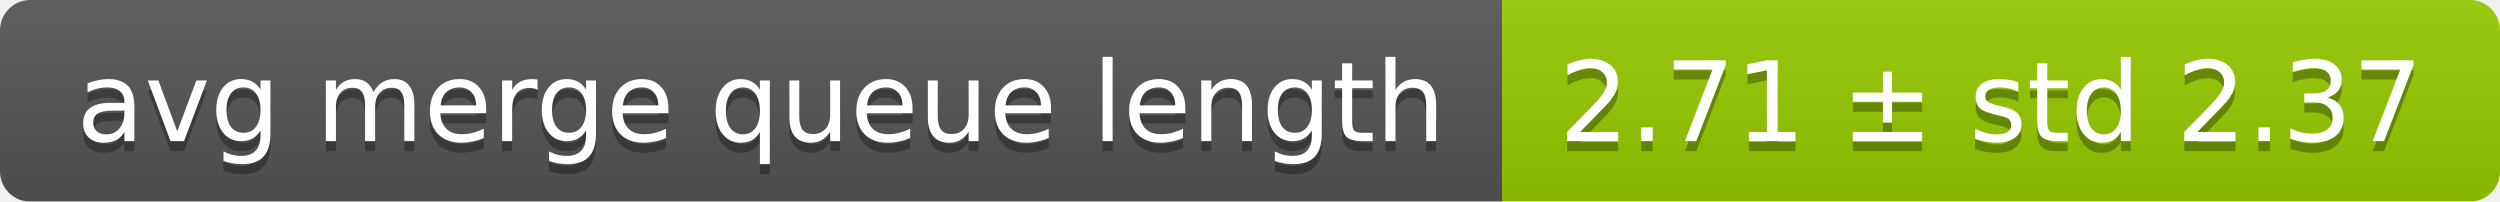
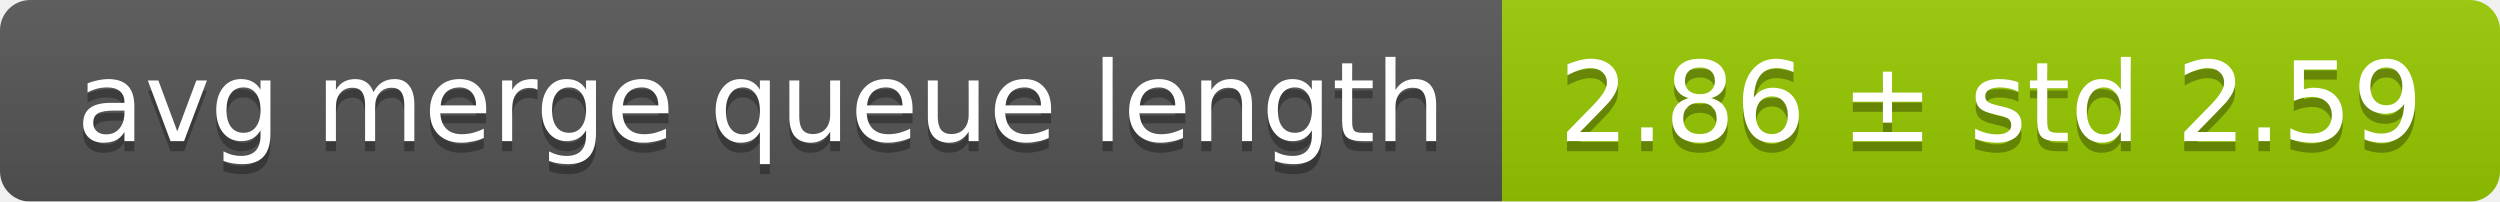
<svg xmlns="http://www.w3.org/2000/svg" width="248" height="20">
  <linearGradient id="smooth" x2="0" y2="100%">
    <stop offset="0" stop-color="#bbb" stop-opacity=".1" />
    <stop offset="1" stop-opacity=".1" />
  </linearGradient>
  <mask id="round">
    <rect width="248" height="20" rx="3" fill="#fff" />
  </mask>
  <g mask="url(#round)">
    <rect width="149" height="20" fill="#555" />
    <rect x="149" width="99" height="20" fill="#97ca00" />
    <rect width="248" height="20" fill="url(#smooth)" />
  </g>
  <g fill="#fff" text-anchor="middle" font-family="DejaVu Sans,Verdana,Geneva,sans-serif" font-size="11">
    <text x="75.5" y="15" fill="#010101" fill-opacity=".3">avg merge queue length</text>
    <text x="75.5" y="14">avg merge queue length</text>
-     <text x="197.5" y="15" fill="#010101" fill-opacity=".3">2.71 ± std 2.37</text>
-     <text x="197.5" y="14">2.71 ± std 2.37</text>
+     <text x="197.5" y="15" fill="#010101" fill-opacity=".3">2.86 ± std 2.59</text>
+     <text x="197.5" y="14">2.86 ± std 2.59</text>
  </g>
</svg>
